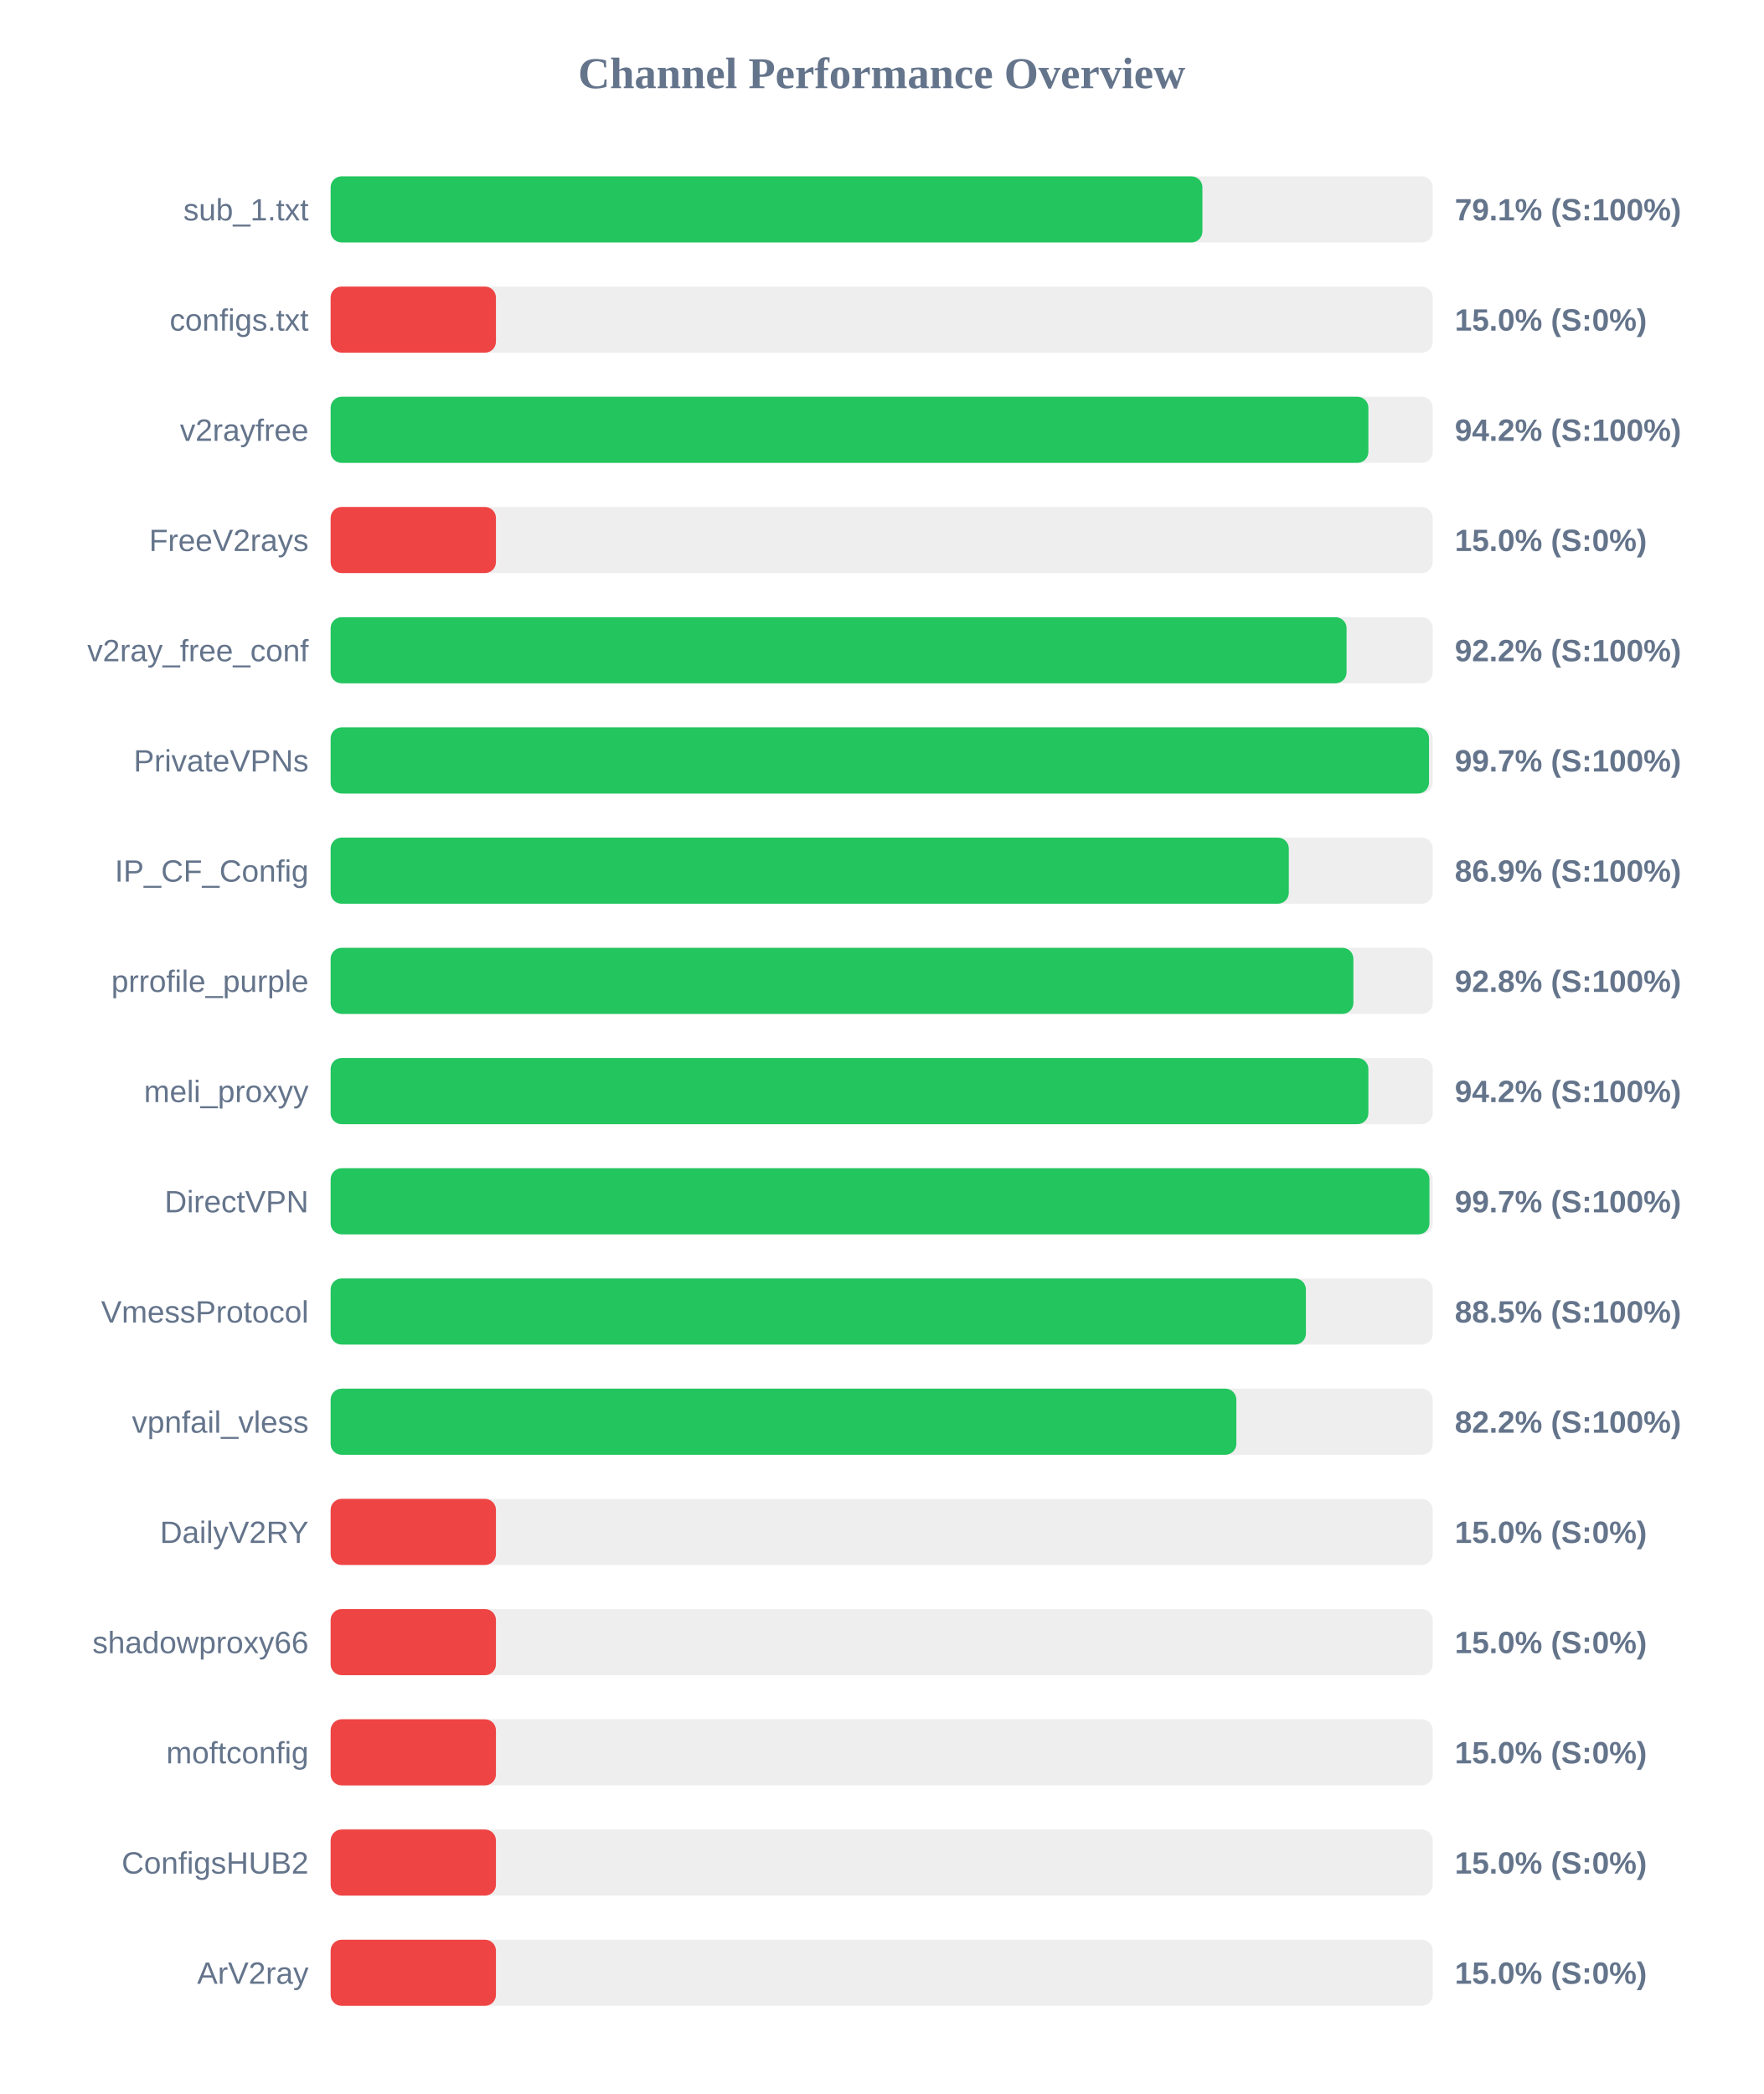
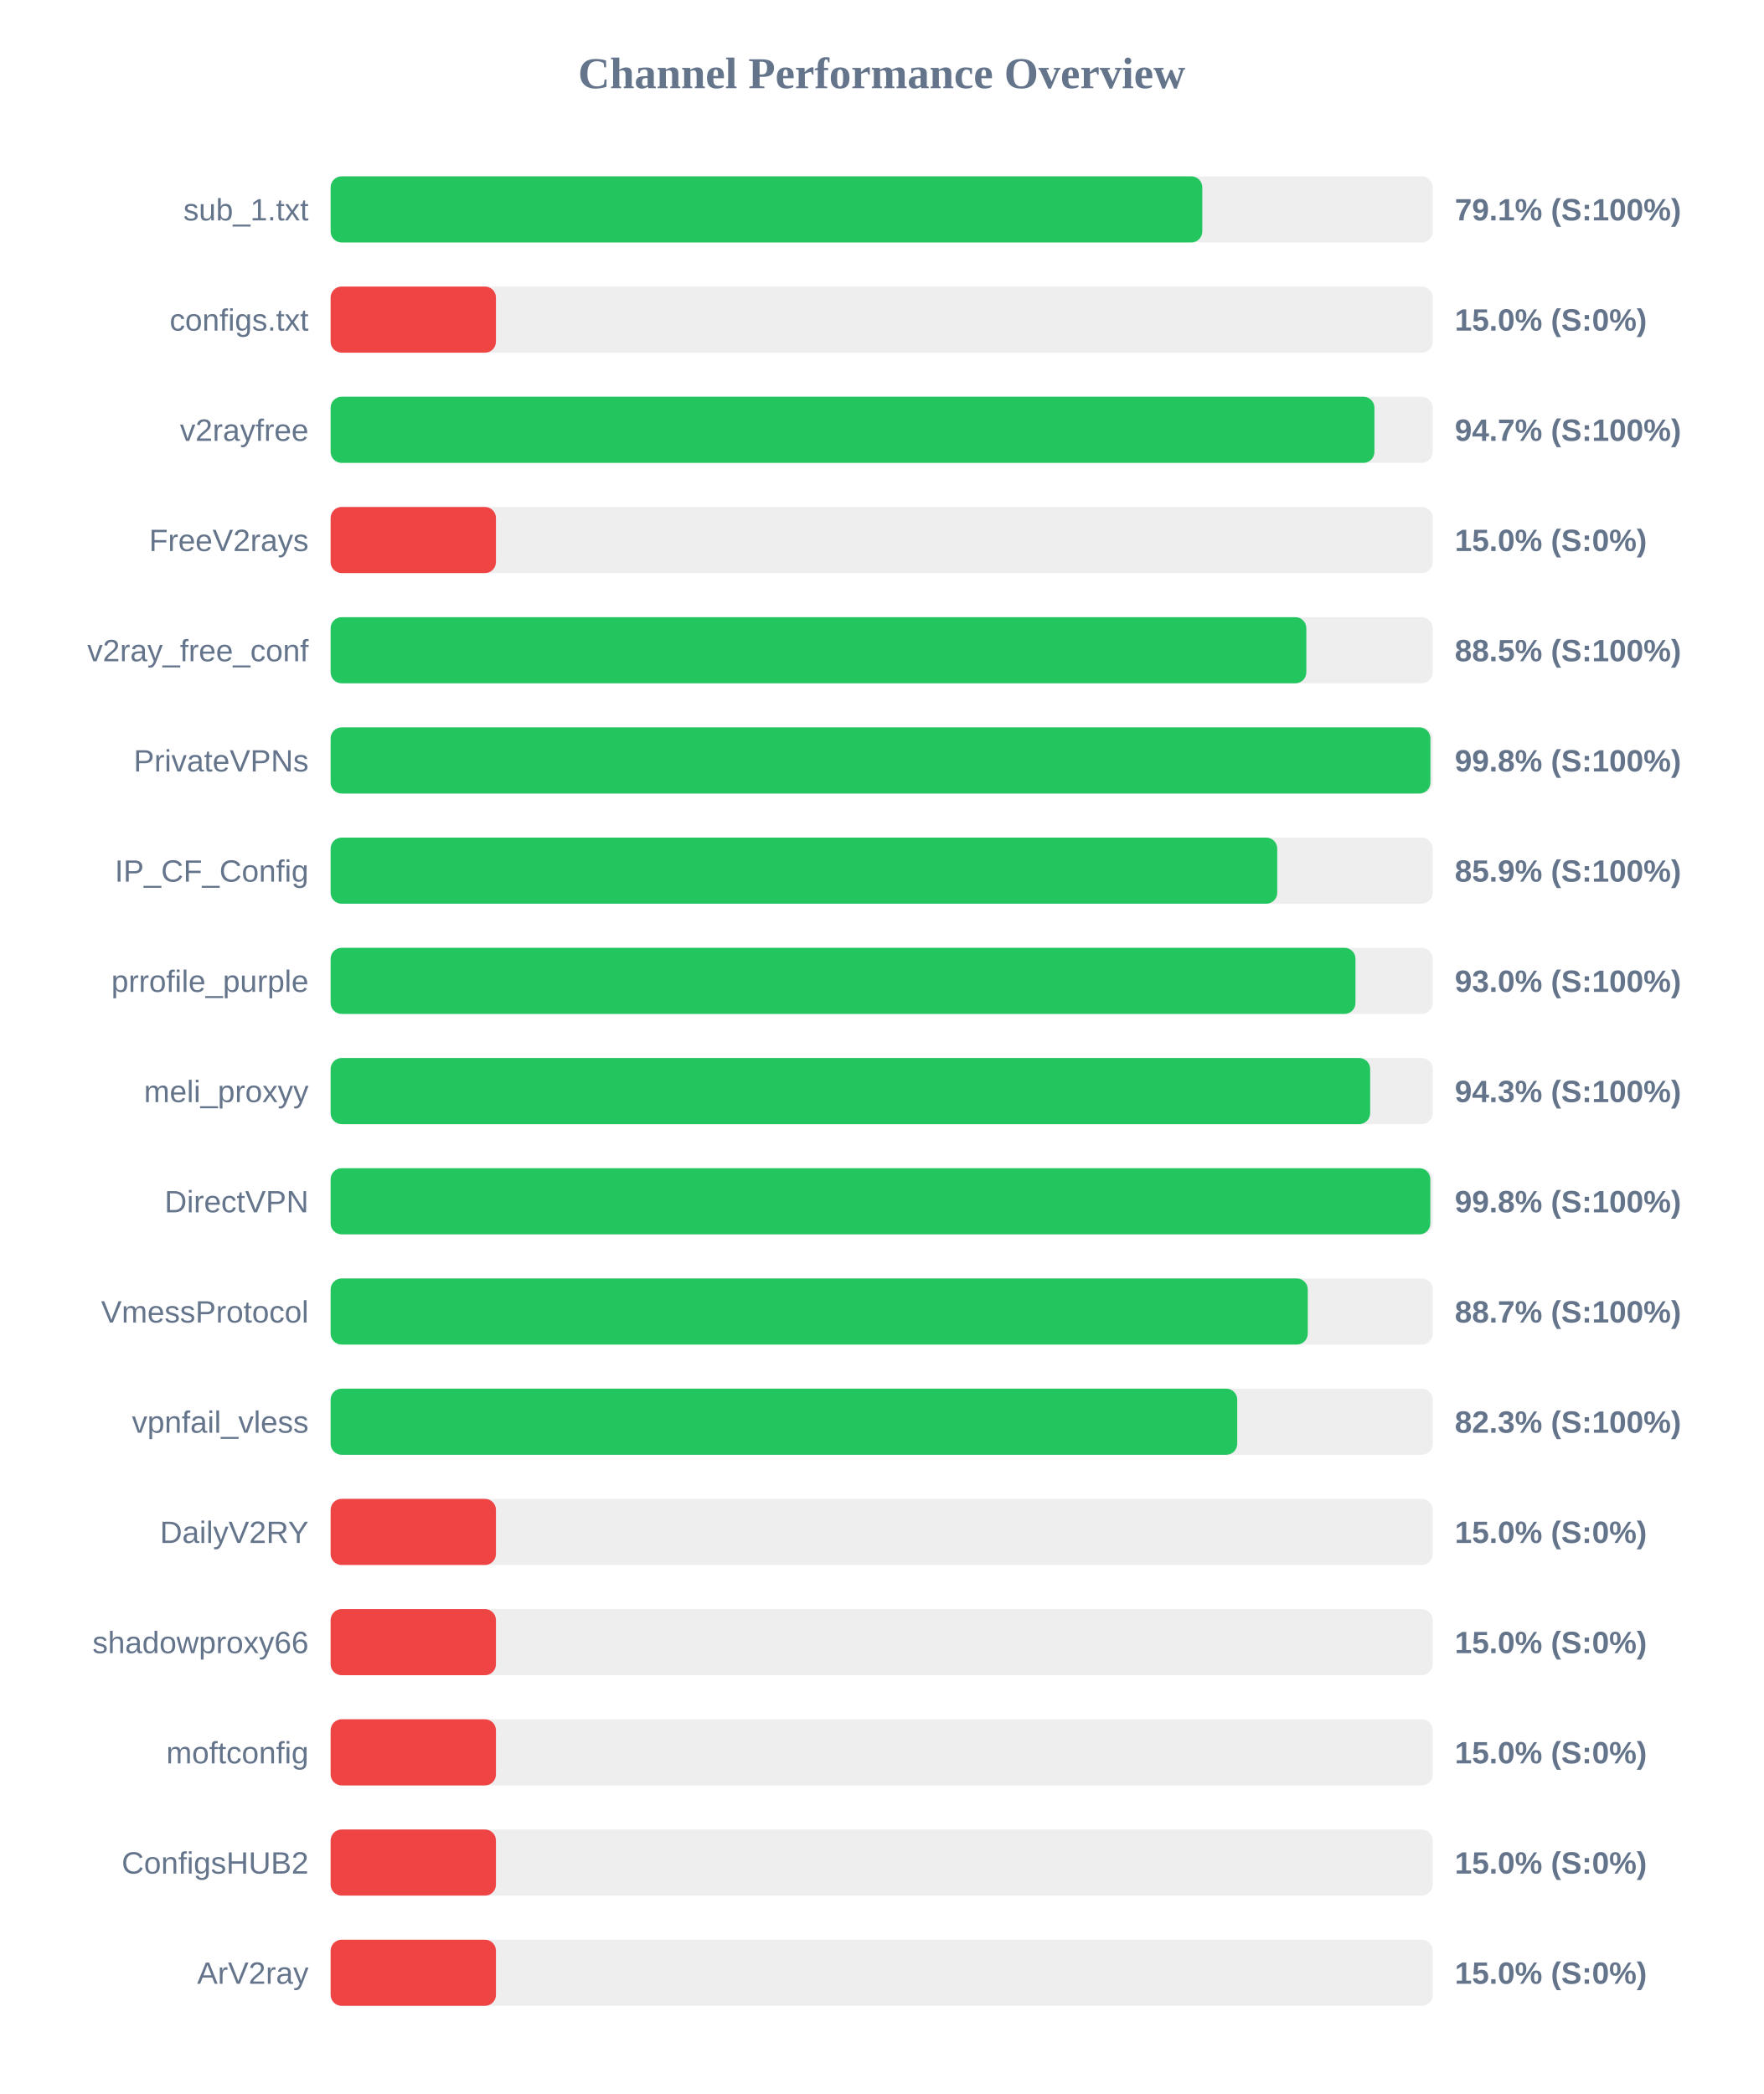
<svg xmlns="http://www.w3.org/2000/svg" width="800" height="950" version="1.1">
  <style>
        .row { font: 14px Arial; fill: #64748b; }
        .score { font: bold 14px Arial; fill: #64748b; }
    </style>
  <text x="400" y="40" text-anchor="middle" font-size="20px" font-weight="bold" fill="#64748b">Channel Performance Overview</text>
  <rect x="150" y="80" width="500" height="30" fill="#eee" rx="5" />
-   <rect x="150" y="80" width="395.5" height="30" fill="#22c55e" rx="5" />
+   <rect x="150" y="80" width="395.45" height="30" fill="#22c55e" rx="5" />
  <text x="140" y="100" text-anchor="end" class="row">sub_1.txt</text>
  <text x="660" y="100" text-anchor="start" class="score">79.1% (S:100%)</text>
  <rect x="150" y="130" width="500" height="30" fill="#eee" rx="5" />
  <rect x="150" y="130" width="75.0" height="30" fill="#ef4444" rx="5" />
  <text x="140" y="150" text-anchor="end" class="row">configs.txt</text>
  <text x="660" y="150" text-anchor="start" class="score">15.0% (S:0%)</text>
  <rect x="150" y="180" width="500" height="30" fill="#eee" rx="5" />
-   <rect x="150" y="180" width="470.8" height="30" fill="#22c55e" rx="5" />
+   <rect x="150" y="180" width="473.55" height="30" fill="#22c55e" rx="5" />
  <text x="140" y="200" text-anchor="end" class="row">v2rayfree</text>
-   <text x="660" y="200" text-anchor="start" class="score">94.2% (S:100%)</text>
+   <text x="660" y="200" text-anchor="start" class="score">94.7% (S:100%)</text>
  <rect x="150" y="230" width="500" height="30" fill="#eee" rx="5" />
  <rect x="150" y="230" width="75.0" height="30" fill="#ef4444" rx="5" />
  <text x="140" y="250" text-anchor="end" class="row">FreeV2rays</text>
  <text x="660" y="250" text-anchor="start" class="score">15.0% (S:0%)</text>
  <rect x="150" y="280" width="500" height="30" fill="#eee" rx="5" />
-   <rect x="150" y="280" width="460.9" height="30" fill="#22c55e" rx="5" />
+   <rect x="150" y="280" width="442.65" height="30" fill="#22c55e" rx="5" />
  <text x="140" y="300" text-anchor="end" class="row">v2ray_free_conf</text>
-   <text x="660" y="300" text-anchor="start" class="score">92.2% (S:100%)</text>
+   <text x="660" y="300" text-anchor="start" class="score">88.5% (S:100%)</text>
  <rect x="150" y="330" width="500" height="30" fill="#eee" rx="5" />
-   <rect x="150" y="330" width="498.3" height="30" fill="#22c55e" rx="5" />
+   <rect x="150" y="330" width="498.95" height="30" fill="#22c55e" rx="5" />
  <text x="140" y="350" text-anchor="end" class="row">PrivateVPNs</text>
-   <text x="660" y="350" text-anchor="start" class="score">99.7% (S:100%)</text>
+   <text x="660" y="350" text-anchor="start" class="score">99.8% (S:100%)</text>
  <rect x="150" y="380" width="500" height="30" fill="#eee" rx="5" />
-   <rect x="150" y="380" width="434.7" height="30" fill="#22c55e" rx="5" />
+   <rect x="150" y="380" width="429.45" height="30" fill="#22c55e" rx="5" />
  <text x="140" y="400" text-anchor="end" class="row">IP_CF_Config</text>
-   <text x="660" y="400" text-anchor="start" class="score">86.9% (S:100%)</text>
+   <text x="660" y="400" text-anchor="start" class="score">85.9% (S:100%)</text>
  <rect x="150" y="430" width="500" height="30" fill="#eee" rx="5" />
-   <rect x="150" y="430" width="464.0" height="30" fill="#22c55e" rx="5" />
+   <rect x="150" y="430" width="464.95" height="30" fill="#22c55e" rx="5" />
  <text x="140" y="450" text-anchor="end" class="row">prrofile_purple</text>
-   <text x="660" y="450" text-anchor="start" class="score">92.8% (S:100%)</text>
+   <text x="660" y="450" text-anchor="start" class="score">93.0% (S:100%)</text>
  <rect x="150" y="480" width="500" height="30" fill="#eee" rx="5" />
-   <rect x="150" y="480" width="470.8" height="30" fill="#22c55e" rx="5" />
+   <rect x="150" y="480" width="471.6" height="30" fill="#22c55e" rx="5" />
  <text x="140" y="500" text-anchor="end" class="row">meli_proxyy</text>
-   <text x="660" y="500" text-anchor="start" class="score">94.2% (S:100%)</text>
+   <text x="660" y="500" text-anchor="start" class="score">94.3% (S:100%)</text>
  <rect x="150" y="530" width="500" height="30" fill="#eee" rx="5" />
-   <rect x="150" y="530" width="498.5" height="30" fill="#22c55e" rx="5" />
+   <rect x="150" y="530" width="498.9" height="30" fill="#22c55e" rx="5" />
  <text x="140" y="550" text-anchor="end" class="row">DirectVPN</text>
-   <text x="660" y="550" text-anchor="start" class="score">99.7% (S:100%)</text>
+   <text x="660" y="550" text-anchor="start" class="score">99.8% (S:100%)</text>
  <rect x="150" y="580" width="500" height="30" fill="#eee" rx="5" />
-   <rect x="150" y="580" width="442.45" height="30" fill="#22c55e" rx="5" />
+   <rect x="150" y="580" width="443.3" height="30" fill="#22c55e" rx="5" />
  <text x="140" y="600" text-anchor="end" class="row">VmessProtocol</text>
-   <text x="660" y="600" text-anchor="start" class="score">88.5% (S:100%)</text>
+   <text x="660" y="600" text-anchor="start" class="score">88.7% (S:100%)</text>
  <rect x="150" y="630" width="500" height="30" fill="#eee" rx="5" />
-   <rect x="150" y="630" width="410.9" height="30" fill="#22c55e" rx="5" />
+   <rect x="150" y="630" width="411.3" height="30" fill="#22c55e" rx="5" />
  <text x="140" y="650" text-anchor="end" class="row">vpnfail_vless</text>
-   <text x="660" y="650" text-anchor="start" class="score">82.2% (S:100%)</text>
+   <text x="660" y="650" text-anchor="start" class="score">82.3% (S:100%)</text>
  <rect x="150" y="680" width="500" height="30" fill="#eee" rx="5" />
  <rect x="150" y="680" width="75.0" height="30" fill="#ef4444" rx="5" />
  <text x="140" y="700" text-anchor="end" class="row">DailyV2RY</text>
  <text x="660" y="700" text-anchor="start" class="score">15.0% (S:0%)</text>
  <rect x="150" y="730" width="500" height="30" fill="#eee" rx="5" />
  <rect x="150" y="730" width="75.0" height="30" fill="#ef4444" rx="5" />
  <text x="140" y="750" text-anchor="end" class="row">shadowproxy66</text>
  <text x="660" y="750" text-anchor="start" class="score">15.0% (S:0%)</text>
  <rect x="150" y="780" width="500" height="30" fill="#eee" rx="5" />
  <rect x="150" y="780" width="75.0" height="30" fill="#ef4444" rx="5" />
  <text x="140" y="800" text-anchor="end" class="row">moftconfig</text>
  <text x="660" y="800" text-anchor="start" class="score">15.0% (S:0%)</text>
  <rect x="150" y="830" width="500" height="30" fill="#eee" rx="5" />
  <rect x="150" y="830" width="75.0" height="30" fill="#ef4444" rx="5" />
  <text x="140" y="850" text-anchor="end" class="row">ConfigsHUB2</text>
  <text x="660" y="850" text-anchor="start" class="score">15.0% (S:0%)</text>
  <rect x="150" y="880" width="500" height="30" fill="#eee" rx="5" />
  <rect x="150" y="880" width="75.0" height="30" fill="#ef4444" rx="5" />
  <text x="140" y="900" text-anchor="end" class="row">ArV2ray</text>
  <text x="660" y="900" text-anchor="start" class="score">15.0% (S:0%)</text>
</svg>
